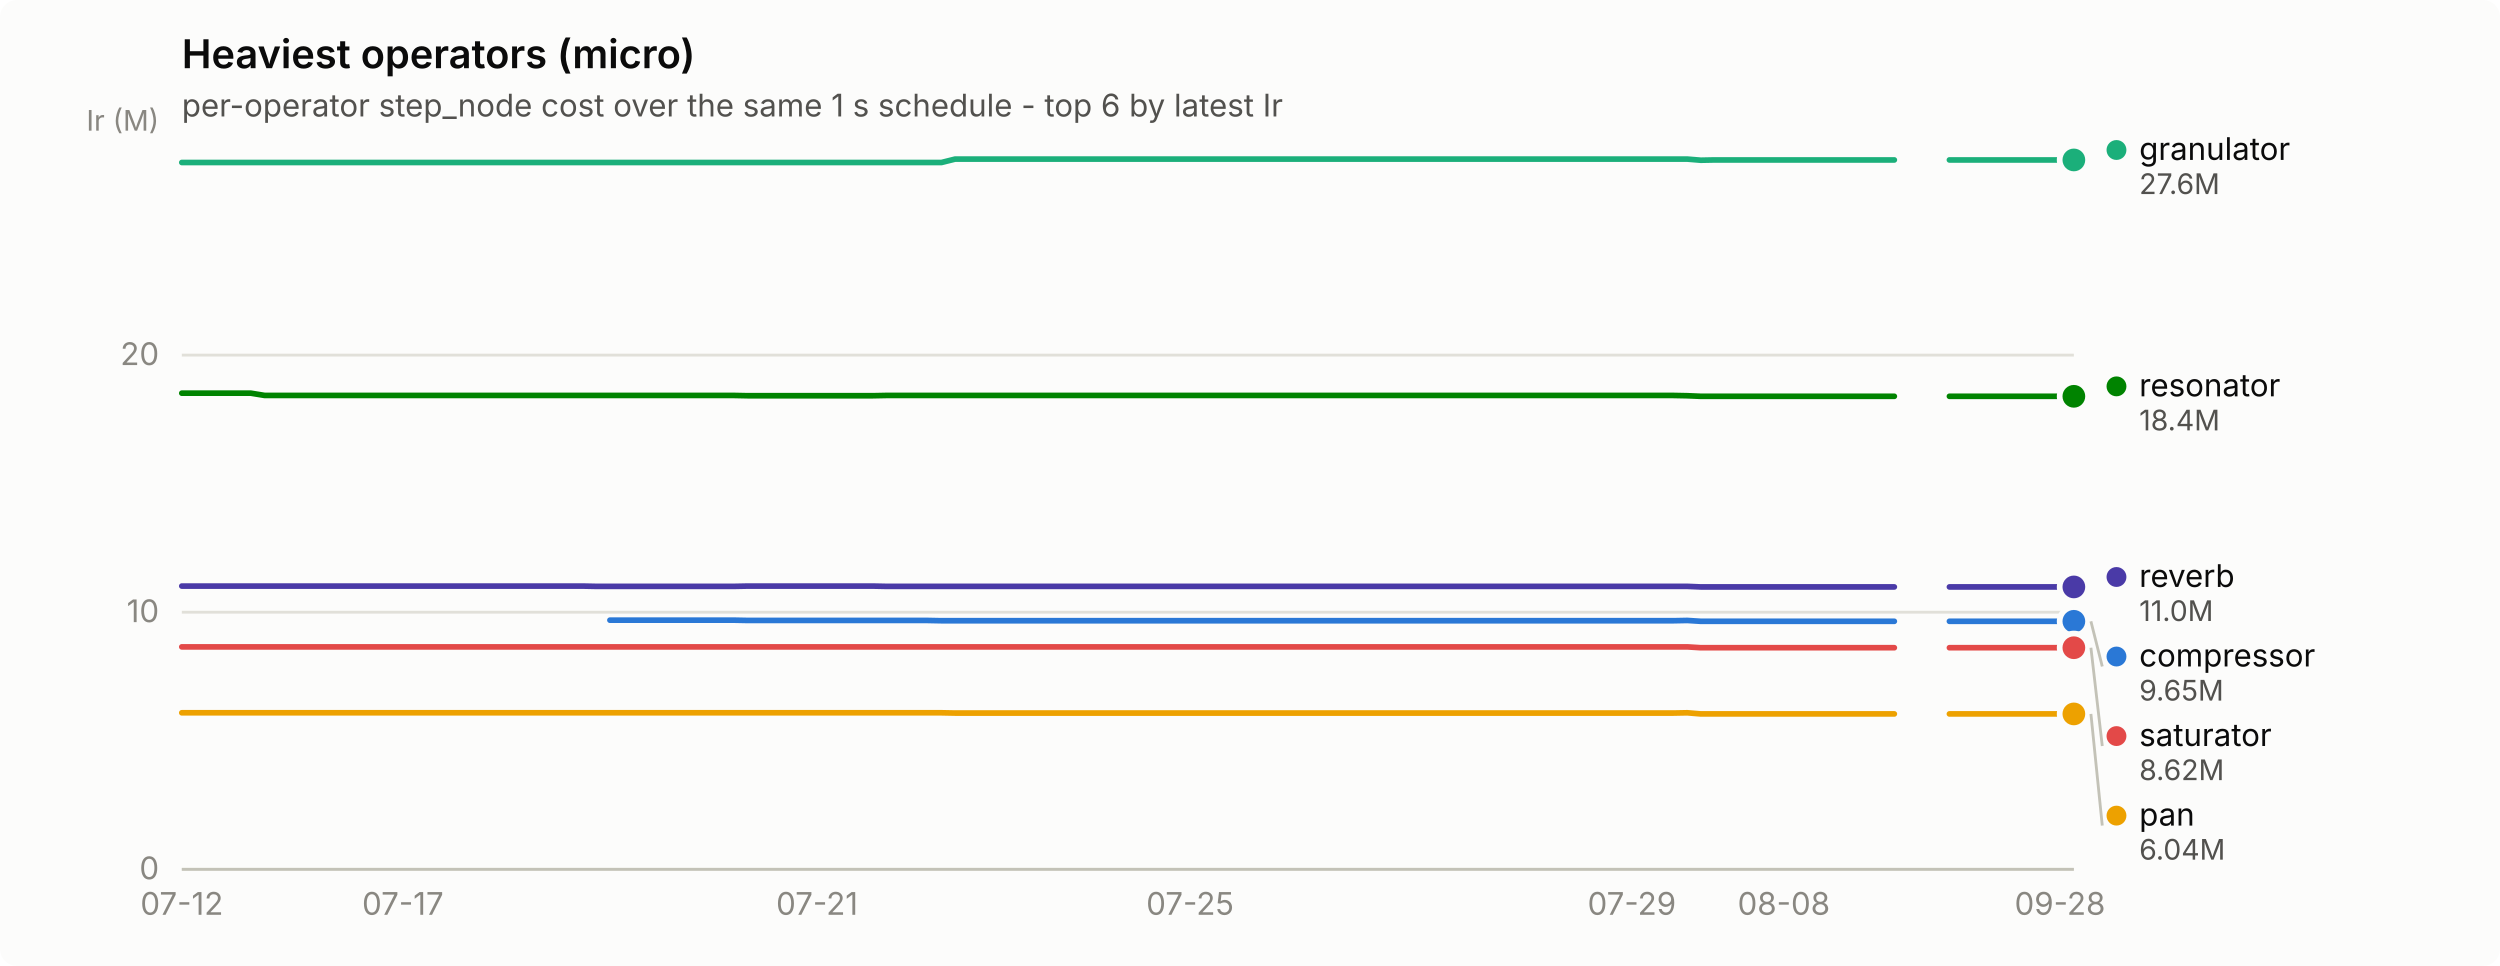
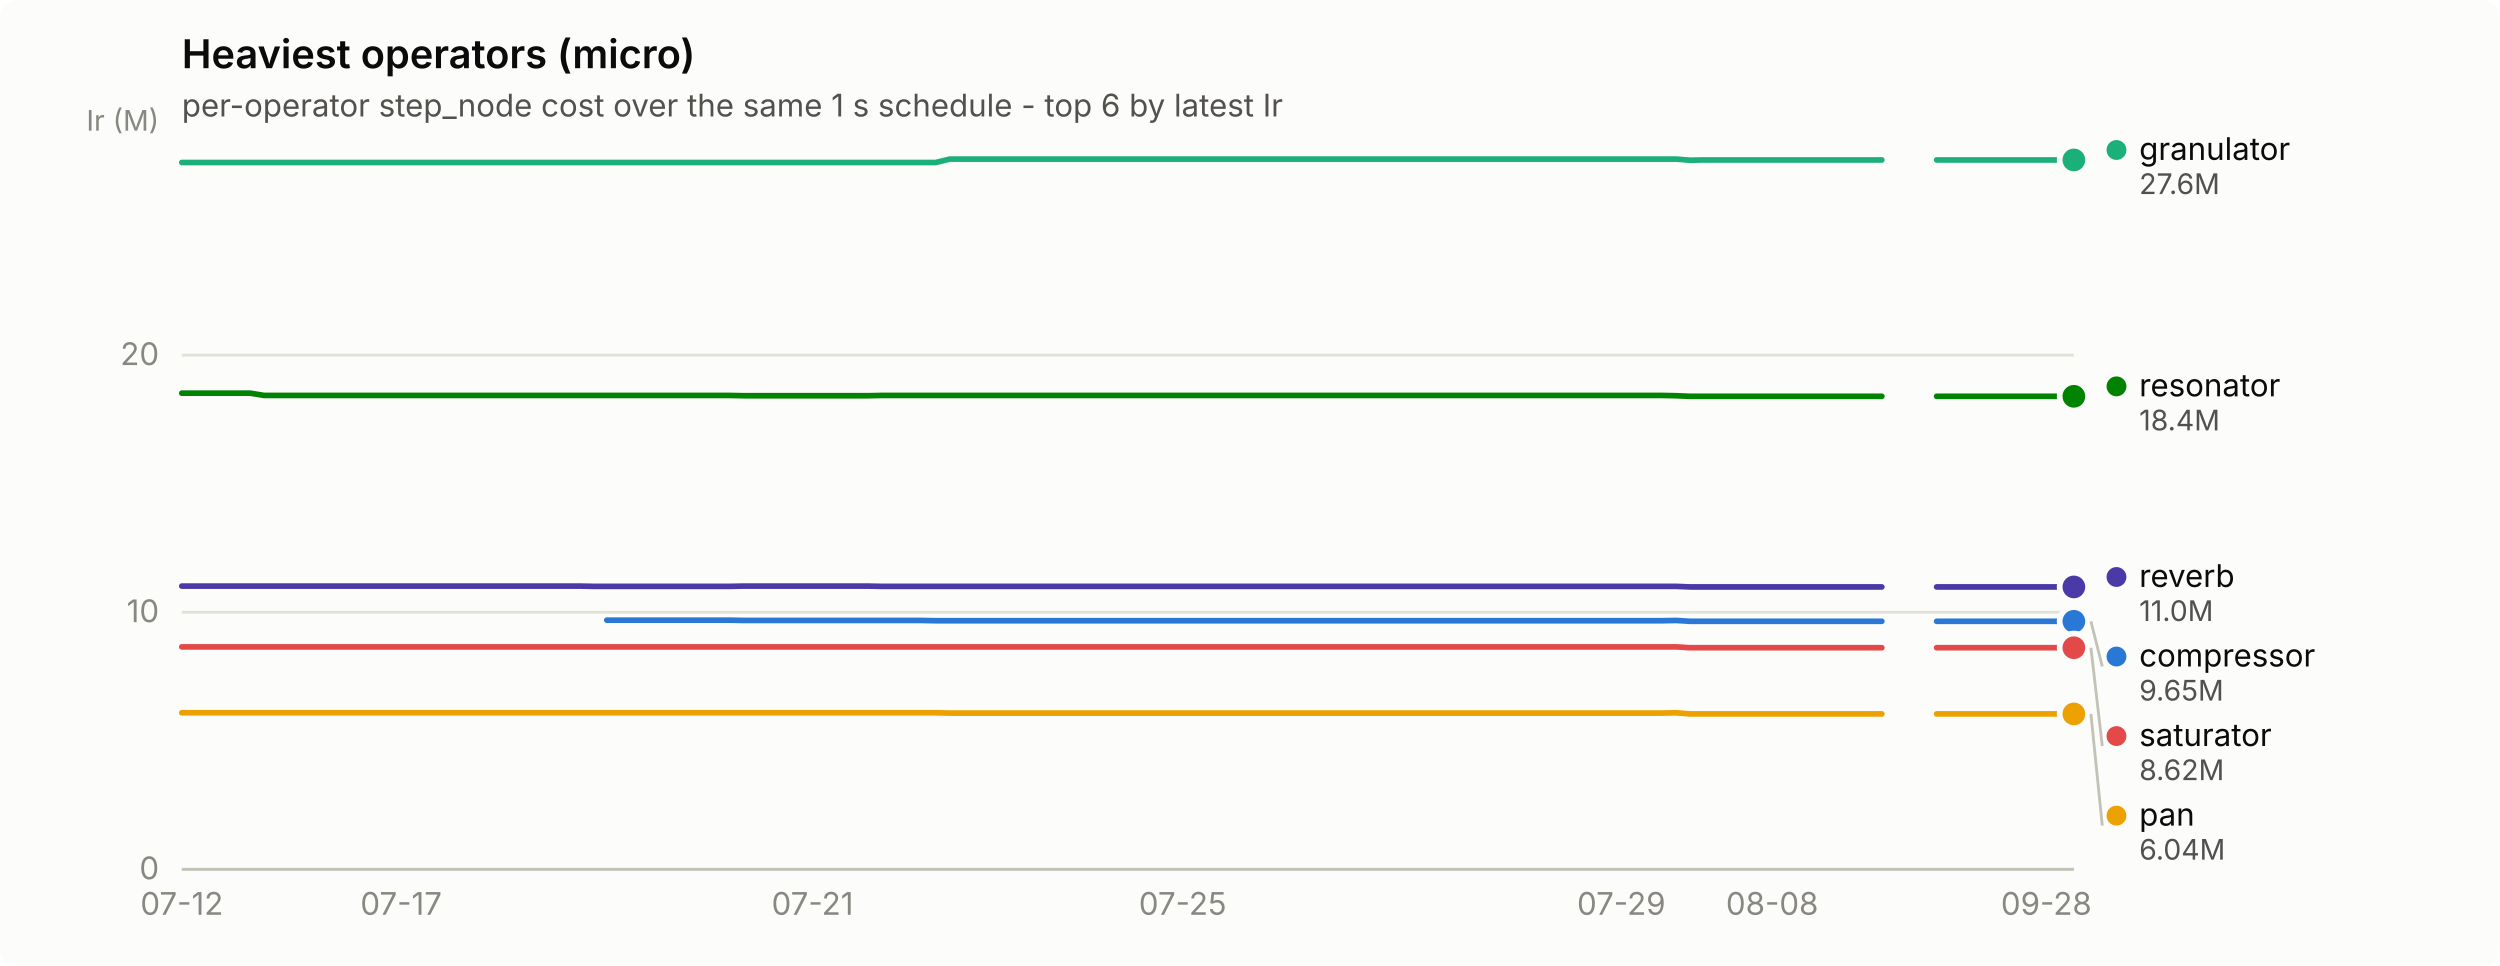
<svg xmlns="http://www.w3.org/2000/svg" width="880" height="340" viewBox="0 0 880 340" role="img" aria-label="Heaviest operators (micro)">
  <rect width="880" height="340" rx="6" fill="#fcfcfb" />
  <text x="64" y="24" font-family="system-ui, -apple-system, &quot;Segoe UI&quot;, sans-serif" font-size="14" font-weight="600" fill="#0b0b0b">Heaviest operators (micro)</text>
  <text x="64" y="41" font-family="system-ui, -apple-system, &quot;Segoe UI&quot;, sans-serif" font-size="11" fill="#52514e">per-operator step_node cost over the same 1 s schedule - top 6 by latest Ir</text>
  <line x1="64" y1="306.0" x2="730" y2="306.0" stroke="#e1e0d9" stroke-width="1" />
  <text x="56" y="309.5" text-anchor="end" font-family="system-ui, -apple-system, &quot;Segoe UI&quot;, sans-serif" font-size="11" style="font-variant-numeric: tabular-nums" fill="#898781">0</text>
  <line x1="64" y1="215.5" x2="730" y2="215.5" stroke="#e1e0d9" stroke-width="1" />
  <text x="56" y="219.0" text-anchor="end" font-family="system-ui, -apple-system, &quot;Segoe UI&quot;, sans-serif" font-size="11" style="font-variant-numeric: tabular-nums" fill="#898781">10</text>
  <line x1="64" y1="125.0" x2="730" y2="125.0" stroke="#e1e0d9" stroke-width="1" />
  <text x="56" y="128.5" text-anchor="end" font-family="system-ui, -apple-system, &quot;Segoe UI&quot;, sans-serif" font-size="11" style="font-variant-numeric: tabular-nums" fill="#898781">20</text>
  <text x="56" y="46" text-anchor="end" font-family="system-ui, -apple-system, &quot;Segoe UI&quot;, sans-serif" font-size="10" fill="#898781">Ir (M)</text>
  <line x1="64" y1="306" x2="730" y2="306" stroke="#c3c2b7" stroke-width="1" />
  <text x="64.0" y="322" text-anchor="middle" font-family="system-ui, -apple-system, &quot;Segoe UI&quot;, sans-serif" font-size="11" style="font-variant-numeric: tabular-nums" fill="#898781">07-12</text>
-   <text x="141.8" y="322" text-anchor="middle" font-family="system-ui, -apple-system, &quot;Segoe UI&quot;, sans-serif" font-size="11" style="font-variant-numeric: tabular-nums" fill="#898781">07-17</text>
-   <text x="287.6" y="322" text-anchor="middle" font-family="system-ui, -apple-system, &quot;Segoe UI&quot;, sans-serif" font-size="11" style="font-variant-numeric: tabular-nums" fill="#898781">07-21</text>
-   <text x="418.9" y="322" text-anchor="middle" font-family="system-ui, -apple-system, &quot;Segoe UI&quot;, sans-serif" font-size="11" style="font-variant-numeric: tabular-nums" fill="#898781">07-25</text>
-   <text x="574.4" y="322" text-anchor="middle" font-family="system-ui, -apple-system, &quot;Segoe UI&quot;, sans-serif" font-size="11" style="font-variant-numeric: tabular-nums" fill="#898781">07-29</text>
-   <text x="627.9" y="322" text-anchor="middle" font-family="system-ui, -apple-system, &quot;Segoe UI&quot;, sans-serif" font-size="11" style="font-variant-numeric: tabular-nums" fill="#898781">08-08</text>
-   <text x="725.1" y="322" text-anchor="middle" font-family="system-ui, -apple-system, &quot;Segoe UI&quot;, sans-serif" font-size="11" style="font-variant-numeric: tabular-nums" fill="#898781">09-28</text>
-   <path d="M214.7,218.3 L219.6,218.3 L224.4,218.3 L229.3,218.3 L234.1,218.3 L239.0,218.3 L243.9,218.3 L248.7,218.3 L253.6,218.3 L258.5,218.3 L263.3,218.4 L268.2,218.4 L273.0,218.4 L277.9,218.4 L282.8,218.4 L287.6,218.4 L292.5,218.4 L297.3,218.4 L302.2,218.4 L307.1,218.4 L311.9,218.4 L316.8,218.4 L321.6,218.4 L326.5,218.4 L331.4,218.5 L336.2,218.5 L341.1,218.5 L346.0,218.5 L350.8,218.5 L355.7,218.5 L360.5,218.5 L365.4,218.5 L370.3,218.5 L375.1,218.5 L380.0,218.5 L384.8,218.5 L389.7,218.5 L394.6,218.5 L399.4,218.5 L404.3,218.5 L409.2,218.5 L414.0,218.5 L418.9,218.5 L423.7,218.5 L428.6,218.5 L433.5,218.5 L438.3,218.5 L443.2,218.5 L448.0,218.5 L452.9,218.5 L457.8,218.5 L462.6,218.5 L467.5,218.5 L472.4,218.5 L477.2,218.5 L482.1,218.5 L486.9,218.5 L491.8,218.5 L496.7,218.5 L501.5,218.5 L506.4,218.5 L511.2,218.5 L516.1,218.5 L521.0,218.5 L525.8,218.5 L530.7,218.5 L535.5,218.5 L540.4,218.5 L545.3,218.5 L550.1,218.5 L555.0,218.5 L559.9,218.5 L564.7,218.5 L569.6,218.5 L574.4,218.5 L579.3,218.5 L584.2,218.5 L589.0,218.5 L593.9,218.4 L598.7,218.7 L603.6,218.7 L608.5,218.7 L613.3,218.7 L618.2,218.7 L623.1,218.7 L627.9,218.7 L632.8,218.7 L637.6,218.7 L642.5,218.7 L647.4,218.7 L652.2,218.7 L657.1,218.7 L661.9,218.7 L666.8,218.7" fill="none" stroke="#2a78d6" stroke-width="2" stroke-linejoin="round" stroke-linecap="round" />
-   <path d="M686.2,218.7 L691.1,218.7 L696.0,218.7 L700.8,218.7 L705.7,218.7 L710.6,218.7 L715.4,218.7 L720.3,218.7 L725.1,218.7 L730.0,218.7" fill="none" stroke="#2a78d6" stroke-width="2" stroke-linejoin="round" stroke-linecap="round" />
+   <text x="141.2" y="322" text-anchor="middle" font-family="system-ui, -apple-system, &quot;Segoe UI&quot;, sans-serif" font-size="11" style="font-variant-numeric: tabular-nums" fill="#898781">07-17</text>
+   <text x="286.0" y="322" text-anchor="middle" font-family="system-ui, -apple-system, &quot;Segoe UI&quot;, sans-serif" font-size="11" style="font-variant-numeric: tabular-nums" fill="#898781">07-21</text>
+   <text x="416.3" y="322" text-anchor="middle" font-family="system-ui, -apple-system, &quot;Segoe UI&quot;, sans-serif" font-size="11" style="font-variant-numeric: tabular-nums" fill="#898781">07-25</text>
+   <text x="570.7" y="322" text-anchor="middle" font-family="system-ui, -apple-system, &quot;Segoe UI&quot;, sans-serif" font-size="11" style="font-variant-numeric: tabular-nums" fill="#898781">07-29</text>
+   <text x="623.8" y="322" text-anchor="middle" font-family="system-ui, -apple-system, &quot;Segoe UI&quot;, sans-serif" font-size="11" style="font-variant-numeric: tabular-nums" fill="#898781">08-08</text>
+   <text x="720.3" y="322" text-anchor="middle" font-family="system-ui, -apple-system, &quot;Segoe UI&quot;, sans-serif" font-size="11" style="font-variant-numeric: tabular-nums" fill="#898781">09-28</text>
+   <path d="M213.6,218.3 L218.4,218.3 L223.3,218.3 L228.1,218.3 L232.9,218.3 L237.7,218.3 L242.6,218.3 L247.4,218.3 L252.2,218.3 L257.0,218.3 L261.9,218.4 L266.7,218.4 L271.5,218.4 L276.3,218.4 L281.2,218.4 L286.0,218.4 L290.8,218.4 L295.7,218.4 L300.5,218.4 L305.3,218.4 L310.1,218.4 L315.0,218.4 L319.8,218.4 L324.6,218.4 L329.4,218.5 L334.3,218.5 L339.1,218.5 L343.9,218.5 L348.7,218.5 L353.6,218.5 L358.4,218.5 L363.2,218.5 L368.0,218.5 L372.9,218.5 L377.7,218.5 L382.5,218.5 L387.3,218.5 L392.2,218.5 L397.0,218.5 L401.8,218.5 L406.7,218.5 L411.5,218.5 L416.3,218.5 L421.1,218.5 L426.0,218.5 L430.8,218.5 L435.6,218.5 L440.4,218.5 L445.3,218.5 L450.1,218.5 L454.9,218.5 L459.7,218.5 L464.6,218.5 L469.4,218.5 L474.2,218.5 L479.0,218.5 L483.9,218.5 L488.7,218.5 L493.5,218.5 L498.3,218.5 L503.2,218.5 L508.0,218.5 L512.8,218.5 L517.7,218.5 L522.5,218.5 L527.3,218.5 L532.1,218.5 L537.0,218.5 L541.8,218.5 L546.6,218.5 L551.4,218.5 L556.3,218.5 L561.1,218.5 L565.9,218.5 L570.7,218.5 L575.6,218.5 L580.4,218.5 L585.2,218.5 L590.0,218.4 L594.9,218.7 L599.7,218.7 L604.5,218.7 L609.3,218.7 L614.2,218.7 L619.0,218.7 L623.8,218.7 L628.7,218.7 L633.5,218.7 L638.3,218.7 L643.1,218.7 L648.0,218.7 L652.8,218.7 L657.6,218.7 L662.4,218.7" fill="none" stroke="#2a78d6" stroke-width="2" stroke-linejoin="round" stroke-linecap="round" />
+   <path d="M681.7,218.7 L686.6,218.7 L691.4,218.7 L696.2,218.7 L701.0,218.7 L705.9,218.7 L710.7,218.7 L715.5,218.7 L720.3,218.7 L725.2,218.7 L730.0,218.7" fill="none" stroke="#2a78d6" stroke-width="2" stroke-linejoin="round" stroke-linecap="round" />
  <circle cx="730.0" cy="218.7" r="6" fill="#fcfcfb" />
  <circle cx="730.0" cy="218.7" r="4" fill="#2a78d6" />
-   <path d="M64.0,57.2 L68.9,57.2 L73.7,57.2 L78.6,57.2 L83.4,57.2 L88.3,57.2 L93.2,57.2 L98.0,57.2 L102.9,57.2 L107.8,57.2 L112.6,57.2 L117.5,57.2 L122.3,57.2 L127.2,57.2 L132.1,57.2 L136.9,57.2 L141.8,57.2 L146.6,57.2 L151.5,57.2 L156.4,57.2 L161.2,57.2 L166.1,57.2 L170.9,57.2 L175.8,57.2 L180.7,57.2 L185.5,57.2 L190.4,57.2 L195.3,57.2 L200.1,57.2 L205.0,57.2 L209.8,57.2 L214.7,57.2 L219.6,57.2 L224.4,57.2 L229.3,57.2 L234.1,57.2 L239.0,57.2 L243.9,57.2 L248.7,57.2 L253.6,57.2 L258.5,57.2 L263.3,57.2 L268.2,57.2 L273.0,57.2 L277.9,57.2 L282.8,57.2 L287.6,57.2 L292.5,57.2 L297.3,57.2 L302.2,57.2 L307.1,57.2 L311.9,57.2 L316.8,57.2 L321.6,57.2 L326.5,57.2 L331.4,57.2 L336.2,56.0 L341.1,56.0 L346.0,56.0 L350.8,56.0 L355.7,56.0 L360.5,56.0 L365.4,56.0 L370.3,56.0 L375.1,56.0 L380.0,56.0 L384.8,56.0 L389.7,56.0 L394.6,56.0 L399.4,56.0 L404.3,56.0 L409.2,56.0 L414.0,56.0 L418.9,56.0 L423.7,56.0 L428.6,56.0 L433.5,56.0 L438.3,56.0 L443.2,56.0 L448.0,56.0 L452.9,56.0 L457.8,56.0 L462.6,56.0 L467.5,56.0 L472.4,56.0 L477.2,56.0 L482.1,56.0 L486.9,56.0 L491.8,56.0 L496.7,56.0 L501.5,56.0 L506.4,56.0 L511.2,56.0 L516.1,56.0 L521.0,56.0 L525.8,56.0 L530.7,56.0 L535.5,56.0 L540.4,56.0 L545.3,56.0 L550.1,56.0 L555.0,56.0 L559.9,56.0 L564.7,56.0 L569.6,56.0 L574.4,56.0 L579.3,56.0 L584.2,56.0 L589.0,56.0 L593.9,56.0 L598.7,56.4 L603.6,56.3 L608.5,56.3 L613.3,56.3 L618.2,56.3 L623.1,56.3 L627.9,56.3 L632.8,56.3 L637.6,56.3 L642.5,56.3 L647.4,56.3 L652.2,56.3 L657.1,56.3 L661.9,56.3 L666.8,56.3" fill="none" stroke="#1baf7a" stroke-width="2" stroke-linejoin="round" stroke-linecap="round" />
-   <path d="M686.2,56.3 L691.1,56.3 L696.0,56.3 L700.8,56.3 L705.7,56.3 L710.6,56.3 L715.4,56.3 L720.3,56.3 L725.1,56.3 L730.0,56.3" fill="none" stroke="#1baf7a" stroke-width="2" stroke-linejoin="round" stroke-linecap="round" />
+   <path d="M64.0,57.2 L68.8,57.2 L73.7,57.2 L78.5,57.2 L83.3,57.2 L88.1,57.2 L93.0,57.2 L97.8,57.2 L102.6,57.2 L107.4,57.2 L112.3,57.2 L117.1,57.2 L121.9,57.2 L126.7,57.2 L131.6,57.2 L136.4,57.2 L141.2,57.2 L146.0,57.2 L150.9,57.2 L155.7,57.2 L160.5,57.2 L165.3,57.2 L170.2,57.2 L175.0,57.2 L179.8,57.2 L184.7,57.2 L189.5,57.2 L194.3,57.2 L199.1,57.2 L204.0,57.2 L208.8,57.2 L213.6,57.2 L218.4,57.2 L223.3,57.2 L228.1,57.2 L232.9,57.2 L237.7,57.2 L242.6,57.2 L247.4,57.2 L252.2,57.2 L257.0,57.2 L261.9,57.2 L266.7,57.2 L271.5,57.2 L276.3,57.2 L281.2,57.2 L286.0,57.2 L290.8,57.2 L295.7,57.2 L300.5,57.2 L305.3,57.2 L310.1,57.2 L315.0,57.2 L319.8,57.2 L324.6,57.2 L329.4,57.2 L334.3,56.0 L339.1,56.0 L343.9,56.0 L348.7,56.0 L353.6,56.0 L358.4,56.0 L363.2,56.0 L368.0,56.0 L372.9,56.0 L377.7,56.0 L382.5,56.0 L387.3,56.0 L392.2,56.0 L397.0,56.0 L401.8,56.0 L406.7,56.0 L411.5,56.0 L416.3,56.0 L421.1,56.0 L426.0,56.0 L430.8,56.0 L435.6,56.0 L440.4,56.0 L445.3,56.0 L450.1,56.0 L454.9,56.0 L459.7,56.0 L464.6,56.0 L469.4,56.0 L474.2,56.0 L479.0,56.0 L483.9,56.0 L488.7,56.0 L493.5,56.0 L498.3,56.0 L503.2,56.0 L508.0,56.0 L512.8,56.0 L517.7,56.0 L522.5,56.0 L527.3,56.0 L532.1,56.0 L537.0,56.0 L541.8,56.0 L546.6,56.0 L551.4,56.0 L556.3,56.0 L561.1,56.0 L565.9,56.0 L570.7,56.0 L575.6,56.0 L580.4,56.0 L585.2,56.0 L590.0,56.0 L594.9,56.4 L599.7,56.3 L604.5,56.3 L609.3,56.3 L614.2,56.3 L619.0,56.3 L623.8,56.3 L628.7,56.3 L633.5,56.3 L638.3,56.3 L643.1,56.3 L648.0,56.3 L652.8,56.3 L657.6,56.3 L662.4,56.3" fill="none" stroke="#1baf7a" stroke-width="2" stroke-linejoin="round" stroke-linecap="round" />
+   <path d="M681.7,56.3 L686.6,56.3 L691.4,56.3 L696.2,56.3 L701.0,56.3 L705.9,56.3 L710.7,56.3 L715.5,56.3 L720.3,56.3 L725.2,56.3 L730.0,56.3" fill="none" stroke="#1baf7a" stroke-width="2" stroke-linejoin="round" stroke-linecap="round" />
  <circle cx="730.0" cy="56.3" r="6" fill="#fcfcfb" />
  <circle cx="730.0" cy="56.3" r="4" fill="#1baf7a" />
-   <path d="M64.0,250.9 L68.9,250.9 L73.7,250.9 L78.6,250.9 L83.4,250.9 L88.3,250.9 L93.2,250.9 L98.0,250.9 L102.9,250.9 L107.8,250.9 L112.6,250.9 L117.5,250.9 L122.3,250.9 L127.2,250.9 L132.1,250.9 L136.9,250.9 L141.8,250.9 L146.6,250.9 L151.5,250.9 L156.4,250.9 L161.2,250.9 L166.1,250.9 L170.9,250.9 L175.8,250.9 L180.7,250.9 L185.5,250.9 L190.4,250.9 L195.3,250.9 L200.1,250.9 L205.0,250.9 L209.8,250.9 L214.7,250.9 L219.6,250.9 L224.4,250.9 L229.3,250.9 L234.1,250.9 L239.0,250.9 L243.9,250.9 L248.7,250.9 L253.6,250.9 L258.5,250.9 L263.3,250.9 L268.2,250.9 L273.0,250.9 L277.9,250.9 L282.8,250.9 L287.6,250.9 L292.5,250.9 L297.3,250.9 L302.2,250.9 L307.1,250.9 L311.9,250.9 L316.8,250.9 L321.6,250.9 L326.5,250.9 L331.4,250.9 L336.2,251.0 L341.1,251.0 L346.0,251.0 L350.8,251.0 L355.7,251.0 L360.5,251.0 L365.4,251.0 L370.3,251.0 L375.1,251.0 L380.0,251.0 L384.8,251.0 L389.7,251.0 L394.6,251.0 L399.4,251.0 L404.3,251.0 L409.2,251.0 L414.0,251.0 L418.9,251.0 L423.7,251.0 L428.6,251.0 L433.5,251.0 L438.3,251.0 L443.2,251.0 L448.0,251.0 L452.9,251.0 L457.8,251.0 L462.6,251.0 L467.5,251.0 L472.4,251.0 L477.2,251.0 L482.1,251.0 L486.9,251.0 L491.8,251.0 L496.7,251.0 L501.5,251.0 L506.4,251.0 L511.2,251.0 L516.1,251.0 L521.0,251.0 L525.8,251.0 L530.7,251.0 L535.5,251.0 L540.4,251.0 L545.3,251.0 L550.1,251.0 L555.0,251.0 L559.9,251.0 L564.7,251.0 L569.6,251.0 L574.4,251.0 L579.3,251.0 L584.2,251.0 L589.0,251.0 L593.9,250.9 L598.7,251.3 L603.6,251.3 L608.5,251.3 L613.3,251.3 L618.2,251.3 L623.1,251.3 L627.9,251.3 L632.8,251.3 L637.6,251.3 L642.5,251.3 L647.4,251.3 L652.2,251.3 L657.1,251.3 L661.9,251.3 L666.8,251.3" fill="none" stroke="#eda100" stroke-width="2" stroke-linejoin="round" stroke-linecap="round" />
-   <path d="M686.2,251.3 L691.1,251.3 L696.0,251.3 L700.8,251.3 L705.7,251.3 L710.6,251.3 L715.4,251.3 L720.3,251.3 L725.1,251.3 L730.0,251.3" fill="none" stroke="#eda100" stroke-width="2" stroke-linejoin="round" stroke-linecap="round" />
+   <path d="M64.0,250.9 L68.8,250.9 L73.7,250.9 L78.5,250.9 L83.3,250.9 L88.1,250.9 L93.0,250.9 L97.8,250.9 L102.6,250.9 L107.4,250.9 L112.3,250.9 L117.1,250.9 L121.9,250.9 L126.7,250.9 L131.6,250.9 L136.4,250.9 L141.2,250.9 L146.0,250.9 L150.9,250.9 L155.7,250.9 L160.5,250.9 L165.3,250.9 L170.2,250.9 L175.0,250.9 L179.8,250.9 L184.7,250.9 L189.5,250.9 L194.3,250.9 L199.1,250.9 L204.0,250.9 L208.8,250.9 L213.6,250.9 L218.4,250.9 L223.3,250.9 L228.1,250.9 L232.9,250.9 L237.7,250.9 L242.6,250.9 L247.4,250.9 L252.2,250.9 L257.0,250.9 L261.9,250.9 L266.7,250.9 L271.5,250.9 L276.3,250.9 L281.2,250.9 L286.0,250.9 L290.8,250.9 L295.7,250.9 L300.5,250.9 L305.3,250.9 L310.1,250.9 L315.0,250.9 L319.8,250.9 L324.6,250.9 L329.4,250.9 L334.3,251.0 L339.1,251.0 L343.9,251.0 L348.7,251.0 L353.6,251.0 L358.4,251.0 L363.2,251.0 L368.0,251.0 L372.9,251.0 L377.7,251.0 L382.5,251.0 L387.3,251.0 L392.2,251.0 L397.0,251.0 L401.8,251.0 L406.7,251.0 L411.5,251.0 L416.3,251.0 L421.1,251.0 L426.0,251.0 L430.8,251.0 L435.6,251.0 L440.4,251.0 L445.3,251.0 L450.1,251.0 L454.9,251.0 L459.7,251.0 L464.6,251.0 L469.4,251.0 L474.2,251.0 L479.0,251.0 L483.9,251.0 L488.7,251.0 L493.5,251.0 L498.3,251.0 L503.2,251.0 L508.0,251.0 L512.8,251.0 L517.7,251.0 L522.5,251.0 L527.3,251.0 L532.1,251.0 L537.0,251.0 L541.8,251.0 L546.6,251.0 L551.4,251.0 L556.3,251.0 L561.1,251.0 L565.9,251.0 L570.7,251.0 L575.6,251.0 L580.4,251.0 L585.2,251.0 L590.0,250.9 L594.9,251.3 L599.7,251.3 L604.5,251.3 L609.3,251.3 L614.2,251.3 L619.0,251.3 L623.8,251.3 L628.7,251.3 L633.5,251.3 L638.3,251.3 L643.1,251.3 L648.0,251.3 L652.8,251.3 L657.6,251.3 L662.4,251.3" fill="none" stroke="#eda100" stroke-width="2" stroke-linejoin="round" stroke-linecap="round" />
+   <path d="M681.7,251.3 L686.6,251.3 L691.4,251.3 L696.2,251.3 L701.0,251.3 L705.9,251.3 L710.7,251.3 L715.5,251.3 L720.3,251.3 L725.2,251.3 L730.0,251.3" fill="none" stroke="#eda100" stroke-width="2" stroke-linejoin="round" stroke-linecap="round" />
  <circle cx="730.0" cy="251.3" r="6" fill="#fcfcfb" />
  <circle cx="730.0" cy="251.3" r="4" fill="#eda100" />
-   <path d="M64.0,138.4 L68.9,138.4 L73.7,138.4 L78.6,138.4 L83.4,138.4 L88.3,138.4 L93.2,139.2 L98.0,139.2 L102.9,139.2 L107.8,139.2 L112.6,139.2 L117.5,139.2 L122.3,139.2 L127.2,139.2 L132.1,139.2 L136.9,139.2 L141.8,139.2 L146.6,139.2 L151.5,139.2 L156.4,139.2 L161.2,139.2 L166.1,139.2 L170.9,139.2 L175.8,139.2 L180.7,139.2 L185.5,139.2 L190.4,139.2 L195.3,139.2 L200.1,139.2 L205.0,139.2 L209.8,139.2 L214.7,139.2 L219.6,139.2 L224.4,139.2 L229.3,139.2 L234.1,139.2 L239.0,139.2 L243.9,139.2 L248.7,139.2 L253.6,139.2 L258.5,139.2 L263.3,139.3 L268.2,139.3 L273.0,139.3 L277.9,139.3 L282.8,139.3 L287.6,139.3 L292.5,139.3 L297.3,139.3 L302.2,139.3 L307.1,139.3 L311.9,139.2 L316.8,139.2 L321.6,139.2 L326.5,139.2 L331.4,139.2 L336.2,139.2 L341.1,139.2 L346.0,139.2 L350.8,139.2 L355.7,139.2 L360.5,139.2 L365.4,139.2 L370.3,139.2 L375.1,139.2 L380.0,139.2 L384.8,139.2 L389.7,139.2 L394.6,139.2 L399.4,139.2 L404.3,139.2 L409.2,139.2 L414.0,139.2 L418.9,139.2 L423.7,139.2 L428.6,139.2 L433.5,139.2 L438.3,139.2 L443.2,139.2 L448.0,139.2 L452.9,139.2 L457.8,139.2 L462.6,139.2 L467.5,139.2 L472.4,139.2 L477.2,139.2 L482.1,139.2 L486.9,139.2 L491.8,139.2 L496.7,139.2 L501.5,139.2 L506.4,139.2 L511.2,139.2 L516.1,139.2 L521.0,139.2 L525.8,139.2 L530.7,139.2 L535.5,139.2 L540.4,139.2 L545.3,139.2 L550.1,139.2 L555.0,139.2 L559.9,139.2 L564.7,139.2 L569.6,139.2 L574.4,139.2 L579.3,139.2 L584.2,139.2 L589.0,139.2 L593.9,139.3 L598.7,139.5 L603.6,139.5 L608.5,139.5 L613.3,139.5 L618.2,139.5 L623.1,139.5 L627.9,139.5 L632.8,139.5 L637.6,139.5 L642.5,139.5 L647.4,139.5 L652.2,139.5 L657.1,139.5 L661.9,139.5 L666.8,139.5" fill="none" stroke="#008300" stroke-width="2" stroke-linejoin="round" stroke-linecap="round" />
-   <path d="M686.2,139.5 L691.1,139.5 L696.0,139.5 L700.8,139.5 L705.7,139.5 L710.6,139.5 L715.4,139.5 L720.3,139.5 L725.1,139.5 L730.0,139.5" fill="none" stroke="#008300" stroke-width="2" stroke-linejoin="round" stroke-linecap="round" />
+   <path d="M64.0,138.4 L68.8,138.4 L73.7,138.4 L78.5,138.4 L83.3,138.4 L88.1,138.4 L93.0,139.2 L97.8,139.2 L102.6,139.2 L107.4,139.2 L112.3,139.2 L117.1,139.2 L121.9,139.2 L126.7,139.2 L131.6,139.2 L136.4,139.2 L141.2,139.2 L146.0,139.2 L150.9,139.2 L155.7,139.2 L160.5,139.2 L165.3,139.2 L170.2,139.2 L175.0,139.2 L179.8,139.2 L184.7,139.2 L189.5,139.2 L194.3,139.2 L199.1,139.2 L204.0,139.2 L208.8,139.2 L213.6,139.2 L218.4,139.2 L223.3,139.2 L228.1,139.2 L232.9,139.2 L237.7,139.2 L242.6,139.2 L247.4,139.2 L252.2,139.2 L257.0,139.2 L261.9,139.3 L266.7,139.3 L271.5,139.3 L276.3,139.3 L281.2,139.3 L286.0,139.3 L290.8,139.3 L295.7,139.3 L300.5,139.3 L305.3,139.3 L310.1,139.2 L315.0,139.2 L319.8,139.2 L324.6,139.2 L329.4,139.2 L334.3,139.2 L339.1,139.2 L343.9,139.2 L348.7,139.2 L353.6,139.2 L358.4,139.2 L363.2,139.2 L368.0,139.2 L372.9,139.2 L377.7,139.2 L382.5,139.2 L387.3,139.2 L392.2,139.2 L397.0,139.2 L401.8,139.2 L406.7,139.2 L411.5,139.2 L416.3,139.2 L421.1,139.2 L426.0,139.2 L430.8,139.2 L435.6,139.2 L440.4,139.2 L445.3,139.2 L450.1,139.2 L454.9,139.2 L459.7,139.2 L464.6,139.2 L469.4,139.2 L474.2,139.2 L479.0,139.2 L483.9,139.2 L488.7,139.2 L493.5,139.2 L498.3,139.2 L503.2,139.2 L508.0,139.2 L512.8,139.2 L517.7,139.2 L522.5,139.2 L527.3,139.2 L532.1,139.2 L537.0,139.2 L541.8,139.2 L546.6,139.2 L551.4,139.2 L556.3,139.2 L561.1,139.2 L565.9,139.2 L570.7,139.2 L575.6,139.2 L580.4,139.2 L585.2,139.2 L590.0,139.3 L594.9,139.5 L599.7,139.5 L604.5,139.5 L609.3,139.5 L614.2,139.5 L619.0,139.5 L623.8,139.5 L628.7,139.5 L633.5,139.5 L638.3,139.5 L643.1,139.5 L648.0,139.5 L652.8,139.5 L657.6,139.5 L662.4,139.5" fill="none" stroke="#008300" stroke-width="2" stroke-linejoin="round" stroke-linecap="round" />
+   <path d="M681.7,139.5 L686.6,139.5 L691.4,139.5 L696.2,139.5 L701.0,139.5 L705.9,139.5 L710.7,139.5 L715.5,139.5 L720.3,139.5 L725.2,139.5 L730.0,139.5" fill="none" stroke="#008300" stroke-width="2" stroke-linejoin="round" stroke-linecap="round" />
  <circle cx="730.0" cy="139.5" r="6" fill="#fcfcfb" />
  <circle cx="730.0" cy="139.5" r="4" fill="#008300" />
-   <path d="M64.0,206.3 L68.9,206.3 L73.7,206.3 L78.6,206.3 L83.4,206.3 L88.3,206.3 L93.2,206.3 L98.0,206.3 L102.9,206.3 L107.8,206.3 L112.6,206.3 L117.5,206.3 L122.3,206.3 L127.2,206.3 L132.1,206.3 L136.9,206.3 L141.8,206.3 L146.6,206.3 L151.5,206.3 L156.4,206.3 L161.2,206.3 L166.1,206.3 L170.9,206.3 L175.8,206.3 L180.7,206.3 L185.5,206.3 L190.4,206.3 L195.3,206.3 L200.1,206.3 L205.0,206.3 L209.8,206.4 L214.7,206.4 L219.6,206.4 L224.4,206.4 L229.3,206.4 L234.1,206.4 L239.0,206.4 L243.9,206.4 L248.7,206.4 L253.6,206.4 L258.5,206.4 L263.3,206.3 L268.2,206.3 L273.0,206.3 L277.9,206.3 L282.8,206.3 L287.6,206.3 L292.5,206.3 L297.3,206.3 L302.2,206.3 L307.1,206.3 L311.9,206.4 L316.8,206.4 L321.6,206.4 L326.5,206.4 L331.4,206.4 L336.2,206.4 L341.1,206.4 L346.0,206.4 L350.8,206.4 L355.7,206.4 L360.5,206.4 L365.4,206.4 L370.3,206.4 L375.1,206.4 L380.0,206.4 L384.8,206.4 L389.7,206.4 L394.6,206.4 L399.4,206.4 L404.3,206.4 L409.2,206.4 L414.0,206.4 L418.9,206.4 L423.7,206.4 L428.6,206.4 L433.5,206.4 L438.3,206.4 L443.2,206.4 L448.0,206.4 L452.9,206.4 L457.8,206.4 L462.6,206.4 L467.5,206.4 L472.4,206.4 L477.2,206.4 L482.1,206.4 L486.9,206.4 L491.8,206.4 L496.7,206.4 L501.5,206.4 L506.4,206.4 L511.2,206.4 L516.1,206.4 L521.0,206.4 L525.8,206.4 L530.7,206.4 L535.5,206.4 L540.4,206.4 L545.3,206.4 L550.1,206.4 L555.0,206.4 L559.9,206.4 L564.7,206.4 L569.6,206.4 L574.4,206.4 L579.3,206.4 L584.2,206.4 L589.0,206.4 L593.9,206.4 L598.7,206.6 L603.6,206.6 L608.5,206.6 L613.3,206.6 L618.2,206.6 L623.1,206.6 L627.9,206.6 L632.8,206.6 L637.6,206.6 L642.5,206.6 L647.4,206.6 L652.2,206.6 L657.1,206.6 L661.9,206.6 L666.8,206.6" fill="none" stroke="#4a3aa7" stroke-width="2" stroke-linejoin="round" stroke-linecap="round" />
-   <path d="M686.2,206.6 L691.1,206.6 L696.0,206.6 L700.8,206.6 L705.7,206.6 L710.6,206.6 L715.4,206.6 L720.3,206.6 L725.1,206.6 L730.0,206.6" fill="none" stroke="#4a3aa7" stroke-width="2" stroke-linejoin="round" stroke-linecap="round" />
+   <path d="M64.0,206.3 L68.8,206.3 L73.7,206.3 L78.5,206.3 L83.3,206.3 L88.1,206.3 L93.0,206.3 L97.8,206.3 L102.6,206.3 L107.4,206.3 L112.3,206.3 L117.1,206.3 L121.9,206.3 L126.7,206.3 L131.6,206.3 L136.4,206.3 L141.2,206.3 L146.0,206.3 L150.9,206.3 L155.7,206.3 L160.5,206.3 L165.3,206.3 L170.2,206.3 L175.0,206.3 L179.8,206.3 L184.7,206.3 L189.5,206.3 L194.3,206.3 L199.1,206.3 L204.0,206.3 L208.8,206.4 L213.6,206.4 L218.4,206.4 L223.3,206.4 L228.1,206.4 L232.9,206.4 L237.7,206.4 L242.6,206.4 L247.4,206.4 L252.2,206.4 L257.0,206.4 L261.9,206.3 L266.7,206.3 L271.5,206.3 L276.3,206.3 L281.2,206.3 L286.0,206.3 L290.8,206.3 L295.7,206.3 L300.5,206.3 L305.3,206.3 L310.1,206.4 L315.0,206.4 L319.8,206.4 L324.6,206.4 L329.4,206.4 L334.3,206.4 L339.1,206.4 L343.9,206.4 L348.7,206.4 L353.6,206.4 L358.4,206.4 L363.2,206.4 L368.0,206.4 L372.9,206.4 L377.7,206.4 L382.5,206.4 L387.3,206.4 L392.2,206.4 L397.0,206.4 L401.8,206.4 L406.7,206.4 L411.5,206.4 L416.3,206.4 L421.1,206.4 L426.0,206.4 L430.8,206.4 L435.6,206.4 L440.4,206.4 L445.3,206.4 L450.1,206.4 L454.9,206.4 L459.7,206.4 L464.6,206.4 L469.4,206.4 L474.2,206.4 L479.0,206.4 L483.9,206.4 L488.7,206.4 L493.5,206.4 L498.3,206.4 L503.2,206.4 L508.0,206.4 L512.8,206.4 L517.7,206.4 L522.5,206.4 L527.3,206.4 L532.1,206.4 L537.0,206.4 L541.8,206.4 L546.6,206.4 L551.4,206.4 L556.3,206.4 L561.1,206.4 L565.9,206.4 L570.7,206.4 L575.6,206.4 L580.4,206.4 L585.2,206.4 L590.0,206.4 L594.9,206.6 L599.7,206.6 L604.5,206.6 L609.3,206.6 L614.2,206.6 L619.0,206.6 L623.8,206.6 L628.7,206.6 L633.5,206.6 L638.3,206.6 L643.1,206.6 L648.0,206.6 L652.8,206.6 L657.6,206.6 L662.4,206.6" fill="none" stroke="#4a3aa7" stroke-width="2" stroke-linejoin="round" stroke-linecap="round" />
+   <path d="M681.7,206.6 L686.6,206.6 L691.4,206.6 L696.2,206.6 L701.0,206.6 L705.9,206.6 L710.7,206.6 L715.5,206.6 L720.3,206.6 L725.2,206.6 L730.0,206.6" fill="none" stroke="#4a3aa7" stroke-width="2" stroke-linejoin="round" stroke-linecap="round" />
  <circle cx="730.0" cy="206.6" r="6" fill="#fcfcfb" />
  <circle cx="730.0" cy="206.6" r="4" fill="#4a3aa7" />
-   <path d="M64.0,227.7 L68.9,227.7 L73.7,227.7 L78.6,227.7 L83.4,227.7 L88.3,227.7 L93.2,227.7 L98.0,227.7 L102.9,227.7 L107.8,227.7 L112.6,227.7 L117.5,227.7 L122.3,227.7 L127.2,227.7 L132.1,227.7 L136.9,227.7 L141.8,227.7 L146.6,227.7 L151.5,227.7 L156.4,227.7 L161.2,227.7 L166.1,227.7 L170.9,227.7 L175.8,227.7 L180.7,227.7 L185.5,227.7 L190.4,227.7 L195.3,227.7 L200.1,227.7 L205.0,227.7 L209.8,227.7 L214.7,227.7 L219.6,227.7 L224.4,227.7 L229.3,227.7 L234.1,227.7 L239.0,227.7 L243.9,227.7 L248.7,227.7 L253.6,227.7 L258.5,227.7 L263.3,227.7 L268.2,227.7 L273.0,227.7 L277.9,227.7 L282.8,227.7 L287.6,227.7 L292.5,227.7 L297.3,227.7 L302.2,227.7 L307.1,227.7 L311.9,227.7 L316.8,227.7 L321.6,227.7 L326.5,227.7 L331.4,227.7 L336.2,227.7 L341.1,227.7 L346.0,227.7 L350.8,227.7 L355.7,227.7 L360.5,227.7 L365.4,227.7 L370.3,227.7 L375.1,227.7 L380.0,227.7 L384.8,227.7 L389.7,227.7 L394.6,227.7 L399.4,227.7 L404.3,227.7 L409.2,227.7 L414.0,227.7 L418.9,227.7 L423.7,227.7 L428.6,227.7 L433.5,227.7 L438.3,227.7 L443.2,227.7 L448.0,227.7 L452.9,227.7 L457.8,227.7 L462.6,227.7 L467.5,227.7 L472.4,227.7 L477.2,227.7 L482.1,227.7 L486.9,227.7 L491.8,227.7 L496.7,227.7 L501.5,227.7 L506.4,227.7 L511.2,227.7 L516.1,227.7 L521.0,227.7 L525.8,227.7 L530.7,227.7 L535.5,227.7 L540.4,227.7 L545.3,227.7 L550.1,227.7 L555.0,227.7 L559.9,227.7 L564.7,227.7 L569.6,227.7 L574.4,227.7 L579.3,227.7 L584.2,227.7 L589.0,227.7 L593.9,227.7 L598.7,228.0 L603.6,228.0 L608.5,228.0 L613.3,228.0 L618.2,228.0 L623.1,228.0 L627.9,228.0 L632.8,228.0 L637.6,228.0 L642.5,228.0 L647.4,228.0 L652.2,228.0 L657.1,228.0 L661.9,228.0 L666.8,228.0" fill="none" stroke="#e34948" stroke-width="2" stroke-linejoin="round" stroke-linecap="round" />
-   <path d="M686.2,228.0 L691.1,228.0 L696.0,228.0 L700.8,228.0 L705.7,228.0 L710.6,228.0 L715.4,228.0 L720.3,228.0 L725.1,228.0 L730.0,228.0" fill="none" stroke="#e34948" stroke-width="2" stroke-linejoin="round" stroke-linecap="round" />
+   <path d="M64.0,227.7 L68.8,227.7 L73.7,227.7 L78.5,227.7 L83.3,227.7 L88.1,227.7 L93.0,227.7 L97.8,227.7 L102.6,227.7 L107.4,227.7 L112.3,227.7 L117.1,227.7 L121.9,227.7 L126.7,227.7 L131.6,227.7 L136.4,227.7 L141.2,227.7 L146.0,227.7 L150.9,227.7 L155.7,227.7 L160.5,227.7 L165.3,227.7 L170.2,227.7 L175.0,227.7 L179.8,227.7 L184.7,227.7 L189.5,227.7 L194.3,227.7 L199.1,227.7 L204.0,227.7 L208.8,227.7 L213.6,227.7 L218.4,227.7 L223.3,227.7 L228.1,227.7 L232.9,227.7 L237.7,227.7 L242.6,227.7 L247.4,227.7 L252.2,227.7 L257.0,227.7 L261.9,227.7 L266.7,227.7 L271.5,227.7 L276.3,227.7 L281.2,227.7 L286.0,227.7 L290.8,227.7 L295.7,227.7 L300.5,227.7 L305.3,227.7 L310.1,227.7 L315.0,227.7 L319.8,227.7 L324.6,227.7 L329.4,227.7 L334.3,227.7 L339.1,227.7 L343.9,227.7 L348.7,227.7 L353.6,227.7 L358.4,227.7 L363.2,227.7 L368.0,227.7 L372.9,227.7 L377.7,227.7 L382.5,227.7 L387.3,227.7 L392.2,227.7 L397.0,227.7 L401.8,227.7 L406.7,227.7 L411.5,227.7 L416.3,227.7 L421.1,227.7 L426.0,227.7 L430.8,227.7 L435.6,227.7 L440.4,227.7 L445.3,227.7 L450.1,227.7 L454.9,227.7 L459.7,227.7 L464.6,227.7 L469.4,227.7 L474.2,227.7 L479.0,227.7 L483.9,227.7 L488.7,227.7 L493.5,227.7 L498.3,227.7 L503.2,227.7 L508.0,227.7 L512.8,227.7 L517.7,227.7 L522.5,227.7 L527.3,227.7 L532.1,227.7 L537.0,227.7 L541.8,227.7 L546.6,227.7 L551.4,227.7 L556.3,227.7 L561.1,227.7 L565.9,227.7 L570.7,227.7 L575.6,227.7 L580.4,227.7 L585.2,227.7 L590.0,227.7 L594.9,228.0 L599.7,228.0 L604.5,228.0 L609.3,228.0 L614.2,228.0 L619.0,228.0 L623.8,228.0 L628.7,228.0 L633.5,228.0 L638.3,228.0 L643.1,228.0 L648.0,228.0 L652.8,228.0 L657.6,228.0 L662.4,228.0" fill="none" stroke="#e34948" stroke-width="2" stroke-linejoin="round" stroke-linecap="round" />
+   <path d="M681.7,228.0 L686.6,228.0 L691.4,228.0 L696.2,228.0 L701.0,228.0 L705.9,228.0 L710.7,228.0 L715.5,228.0 L720.3,228.0 L725.2,228.0 L730.0,228.0" fill="none" stroke="#e34948" stroke-width="2" stroke-linejoin="round" stroke-linecap="round" />
  <circle cx="730.0" cy="228.0" r="6" fill="#fcfcfb" />
  <circle cx="730.0" cy="228.0" r="4" fill="#e34948" />
  <circle cx="745.0" cy="52.8" r="3.5" fill="#1baf7a" />
  <text x="753.0" y="56.3" font-family="system-ui, -apple-system, &quot;Segoe UI&quot;, sans-serif" font-size="11" fill="#0b0b0b">granulator</text>
  <text x="753.0" y="68.3" font-family="system-ui, -apple-system, &quot;Segoe UI&quot;, sans-serif" font-size="10" style="font-variant-numeric: tabular-nums" fill="#52514e">27.6M</text>
  <circle cx="745.0" cy="136.0" r="3.5" fill="#008300" />
  <text x="753.0" y="139.5" font-family="system-ui, -apple-system, &quot;Segoe UI&quot;, sans-serif" font-size="11" fill="#0b0b0b">resonator</text>
  <text x="753.0" y="151.5" font-family="system-ui, -apple-system, &quot;Segoe UI&quot;, sans-serif" font-size="10" style="font-variant-numeric: tabular-nums" fill="#52514e">18.4M</text>
  <circle cx="745.0" cy="203.1" r="3.5" fill="#4a3aa7" />
  <text x="753.0" y="206.6" font-family="system-ui, -apple-system, &quot;Segoe UI&quot;, sans-serif" font-size="11" fill="#0b0b0b">reverb</text>
  <text x="753.0" y="218.6" font-family="system-ui, -apple-system, &quot;Segoe UI&quot;, sans-serif" font-size="10" style="font-variant-numeric: tabular-nums" fill="#52514e">11.0M</text>
  <line x1="736.0" y1="218.7" x2="740.0" y2="234.6" stroke="#c3c2b7" stroke-width="1" />
  <circle cx="745.0" cy="231.1" r="3.5" fill="#2a78d6" />
  <text x="753.0" y="234.6" font-family="system-ui, -apple-system, &quot;Segoe UI&quot;, sans-serif" font-size="11" fill="#0b0b0b">compressor</text>
  <text x="753.0" y="246.6" font-family="system-ui, -apple-system, &quot;Segoe UI&quot;, sans-serif" font-size="10" style="font-variant-numeric: tabular-nums" fill="#52514e">9.65M</text>
  <line x1="736.0" y1="228.0" x2="740.0" y2="262.6" stroke="#c3c2b7" stroke-width="1" />
  <circle cx="745.0" cy="259.1" r="3.5" fill="#e34948" />
  <text x="753.0" y="262.6" font-family="system-ui, -apple-system, &quot;Segoe UI&quot;, sans-serif" font-size="11" fill="#0b0b0b">saturator</text>
  <text x="753.0" y="274.6" font-family="system-ui, -apple-system, &quot;Segoe UI&quot;, sans-serif" font-size="10" style="font-variant-numeric: tabular-nums" fill="#52514e">8.62M</text>
  <line x1="736.0" y1="251.3" x2="740.0" y2="290.6" stroke="#c3c2b7" stroke-width="1" />
  <circle cx="745.0" cy="287.1" r="3.5" fill="#eda100" />
  <text x="753.0" y="290.6" font-family="system-ui, -apple-system, &quot;Segoe UI&quot;, sans-serif" font-size="11" fill="#0b0b0b">pan</text>
  <text x="753.0" y="302.6" font-family="system-ui, -apple-system, &quot;Segoe UI&quot;, sans-serif" font-size="10" style="font-variant-numeric: tabular-nums" fill="#52514e">6.04M</text>
</svg>
